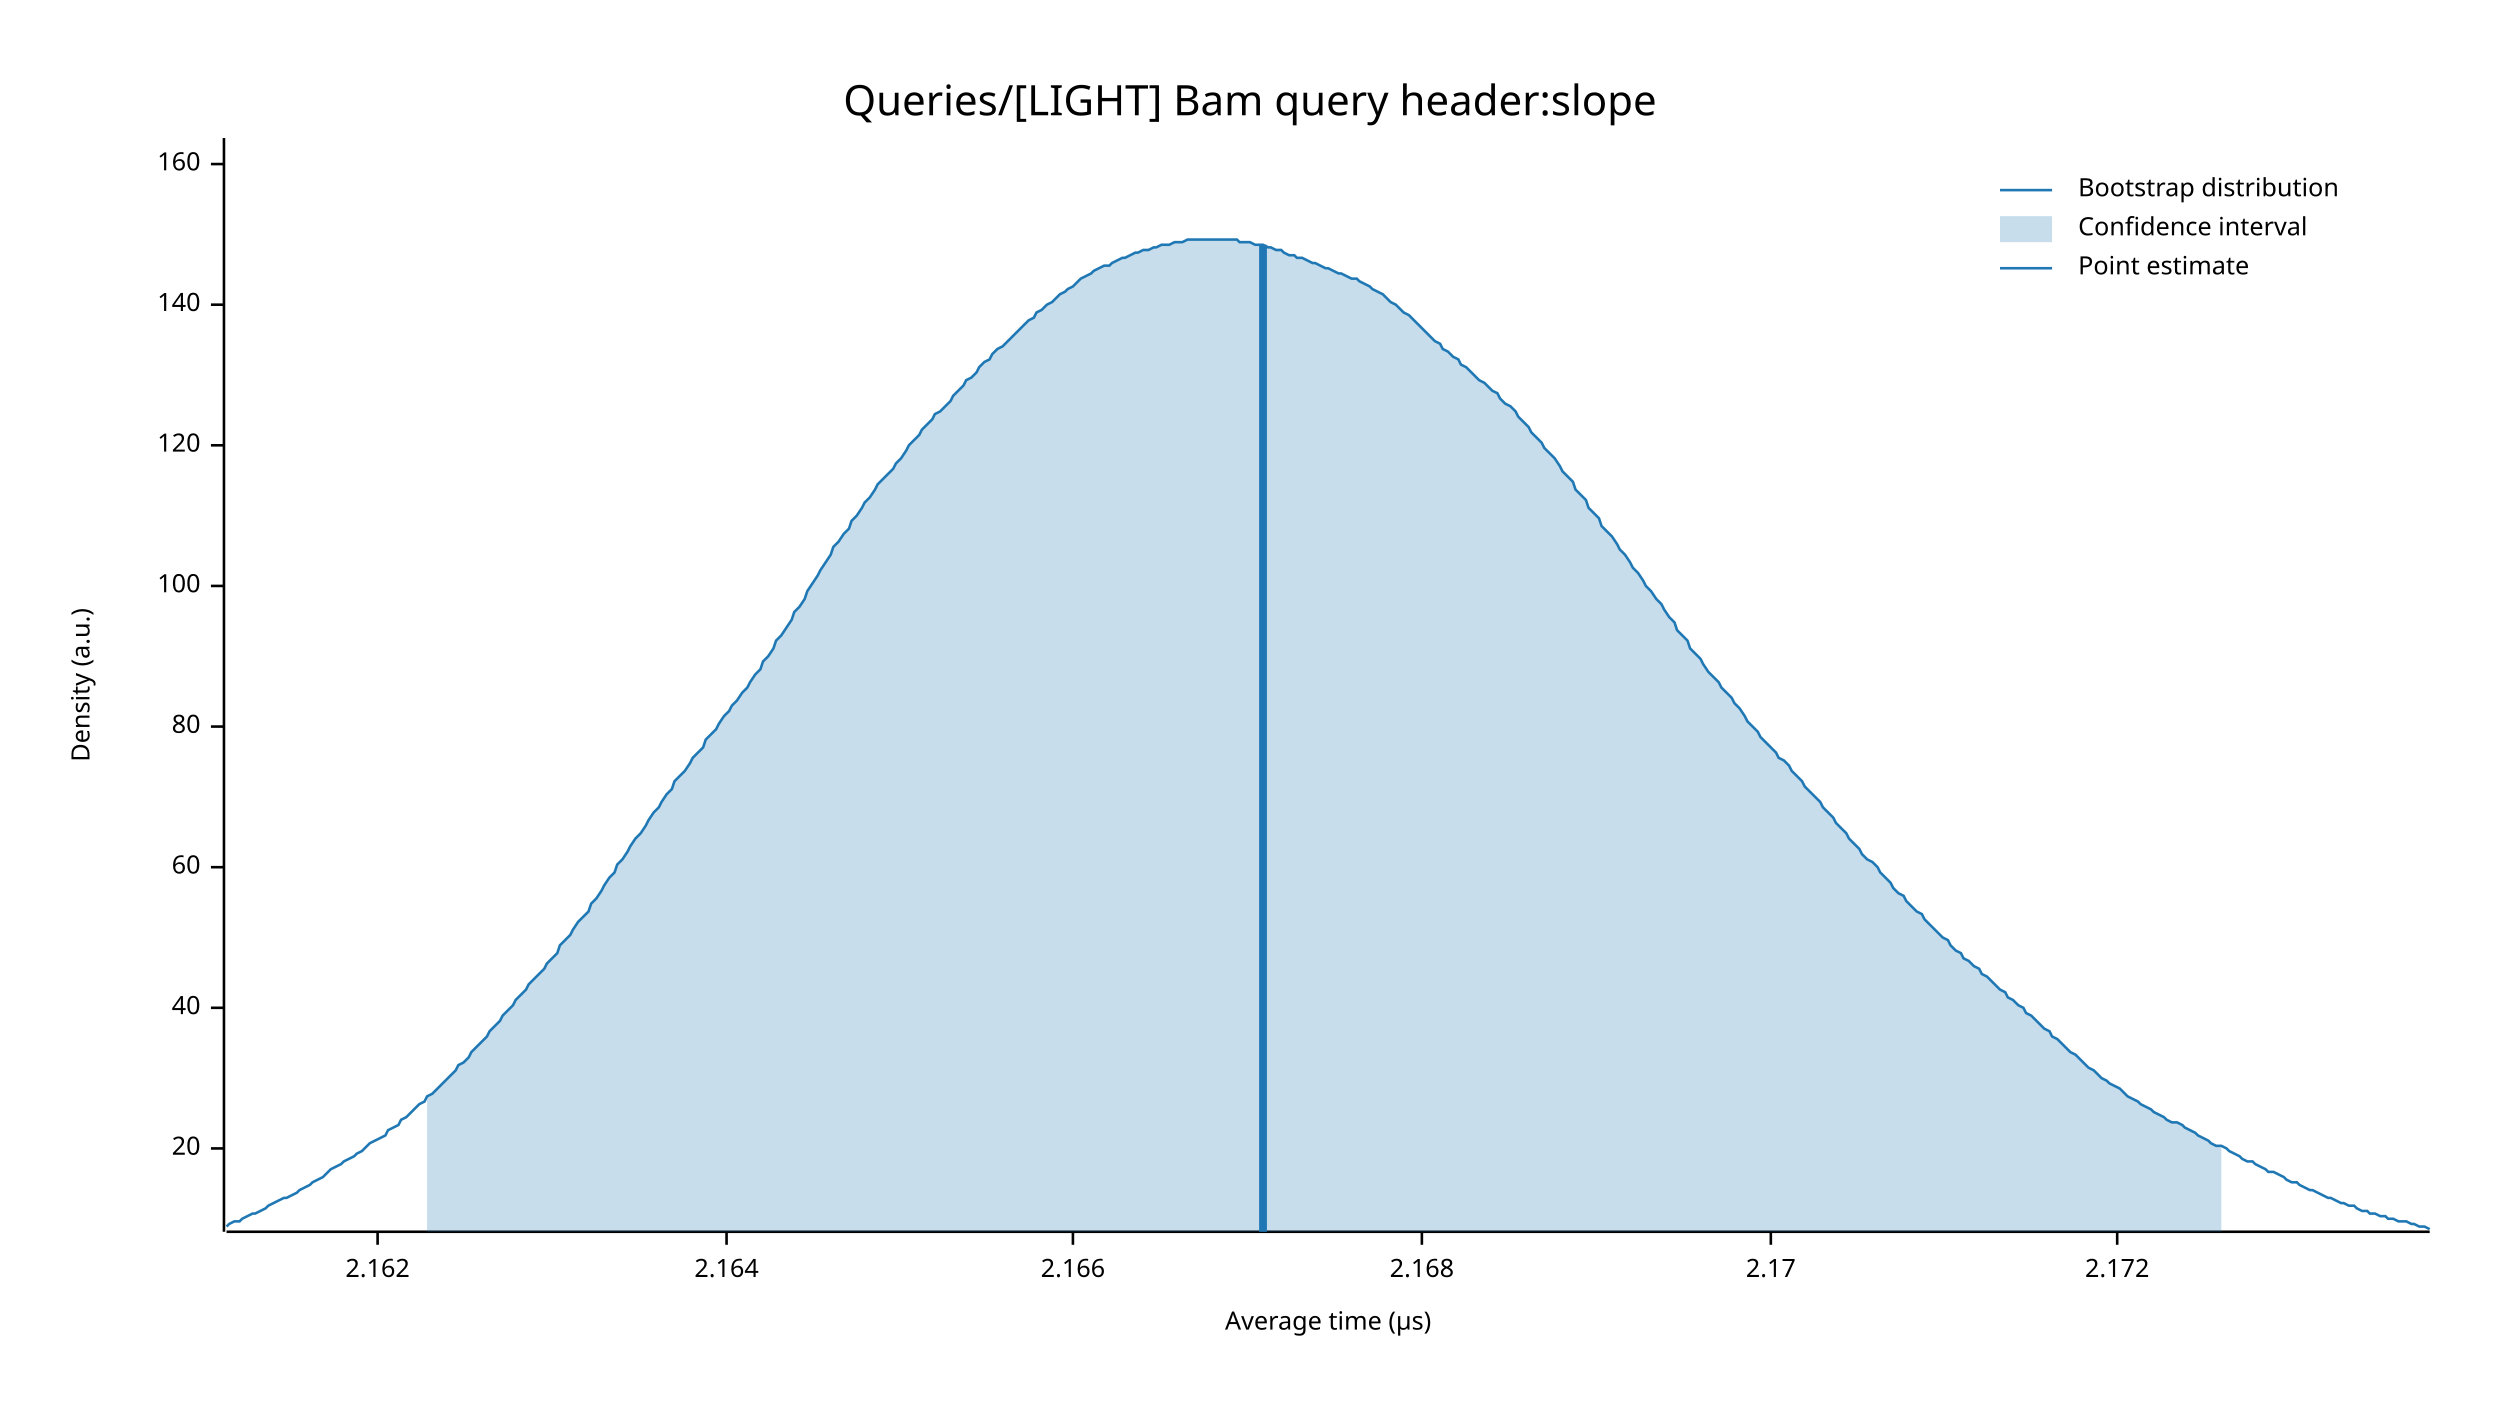
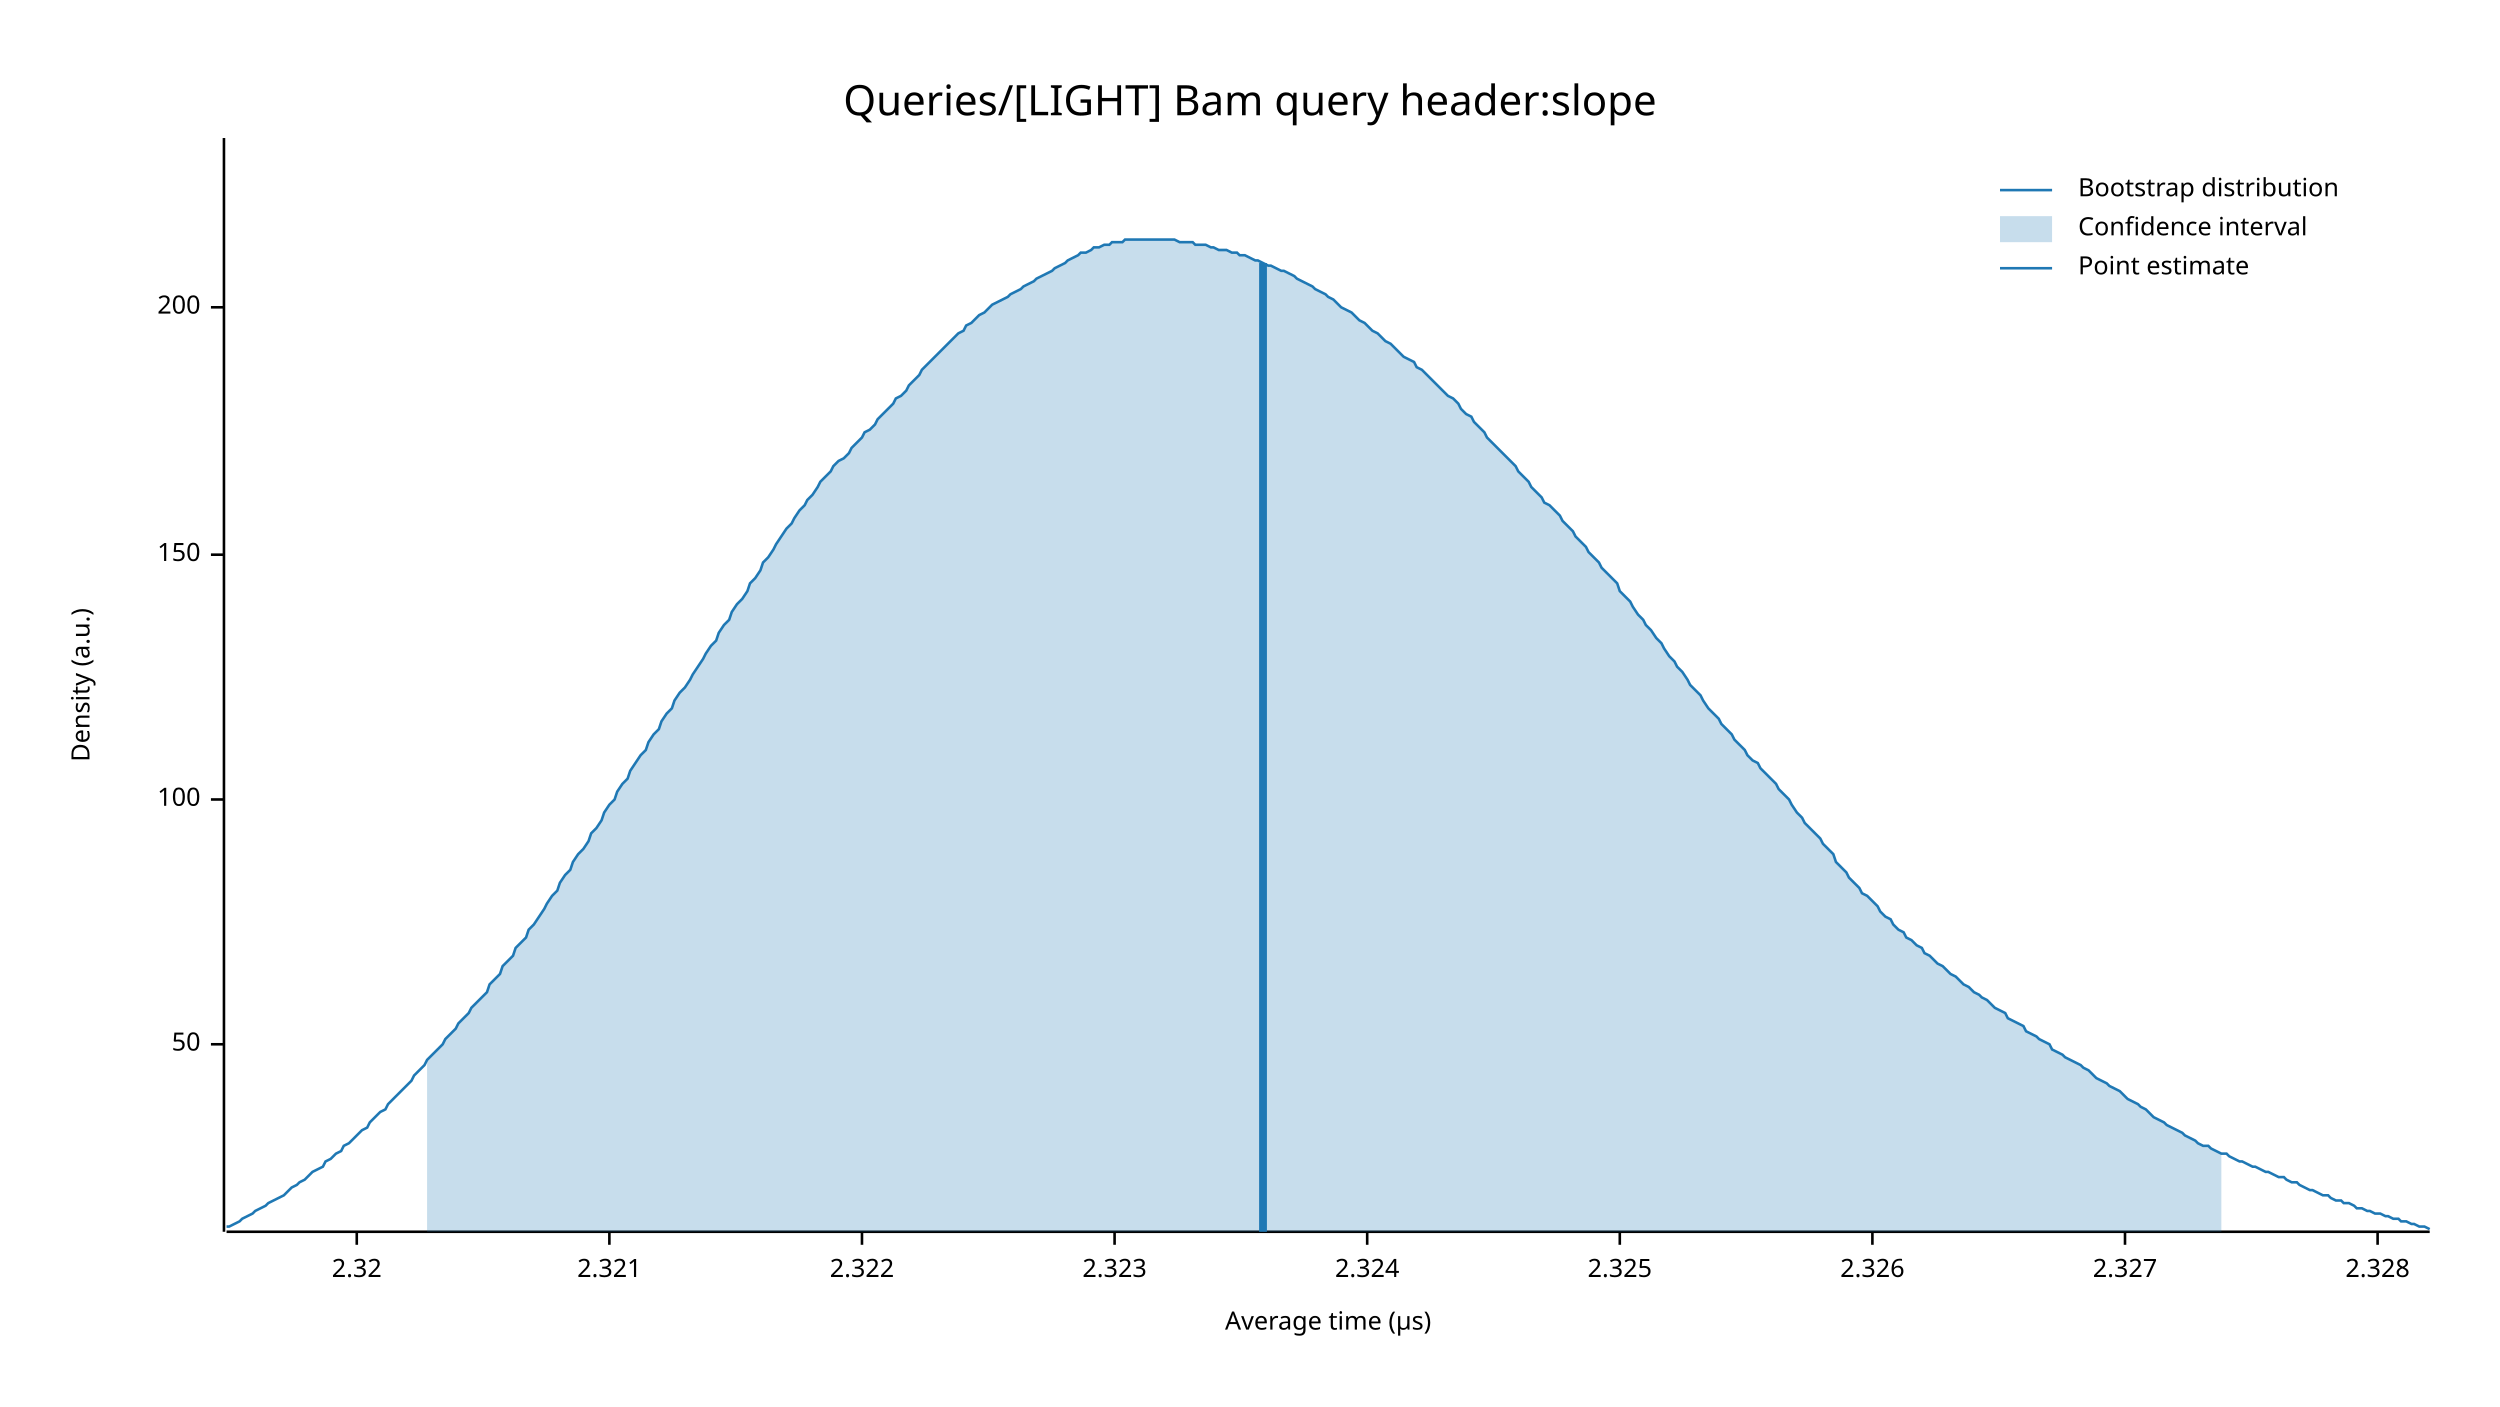
<svg xmlns="http://www.w3.org/2000/svg" width="960" height="540" viewBox="0 0 960 540">
  <text x="480" y="32" dy="0.76em" text-anchor="middle" font-family="sans-serif" font-size="16.129" opacity="1" fill="#000000">
Queries/[LIGHT] Bam query header:slope
</text>
  <text x="27" y="263" dy="0.76em" text-anchor="middle" font-family="sans-serif" font-size="9.677" opacity="1" fill="#000000" transform="rotate(270, 27, 263)">
Density (a.u.)
</text>
  <text x="510" y="513" dy="-0.5ex" text-anchor="middle" font-family="sans-serif" font-size="9.677" opacity="1" fill="#000000">
Average time (µs)
</text>
  <polyline fill="none" opacity="1" stroke="#000000" stroke-width="1" points="86,53 86,473 " />
-   <text x="77" y="441" dy="0.5ex" text-anchor="end" font-family="sans-serif" font-size="9.677" opacity="1" fill="#000000">
- 20
+   <text x="77" y="401" dy="0.5ex" text-anchor="end" font-family="sans-serif" font-size="9.677" opacity="1" fill="#000000">
+ 50
</text>
-   <polyline fill="none" opacity="1" stroke="#000000" stroke-width="1" points="81,441 86,441 " />
-   <text x="77" y="387" dy="0.5ex" text-anchor="end" font-family="sans-serif" font-size="9.677" opacity="1" fill="#000000">
- 40
- </text>
-   <polyline fill="none" opacity="1" stroke="#000000" stroke-width="1" points="81,387 86,387 " />
-   <text x="77" y="333" dy="0.5ex" text-anchor="end" font-family="sans-serif" font-size="9.677" opacity="1" fill="#000000">
- 60
- </text>
-   <polyline fill="none" opacity="1" stroke="#000000" stroke-width="1" points="81,333 86,333 " />
-   <text x="77" y="279" dy="0.5ex" text-anchor="end" font-family="sans-serif" font-size="9.677" opacity="1" fill="#000000">
- 80
- </text>
-   <polyline fill="none" opacity="1" stroke="#000000" stroke-width="1" points="81,279 86,279 " />
-   <text x="77" y="225" dy="0.5ex" text-anchor="end" font-family="sans-serif" font-size="9.677" opacity="1" fill="#000000">
+   <polyline fill="none" opacity="1" stroke="#000000" stroke-width="1" points="81,401 86,401 " />
+   <text x="77" y="307" dy="0.5ex" text-anchor="end" font-family="sans-serif" font-size="9.677" opacity="1" fill="#000000">
100
</text>
-   <polyline fill="none" opacity="1" stroke="#000000" stroke-width="1" points="81,225 86,225 " />
-   <text x="77" y="171" dy="0.5ex" text-anchor="end" font-family="sans-serif" font-size="9.677" opacity="1" fill="#000000">
- 120
+   <polyline fill="none" opacity="1" stroke="#000000" stroke-width="1" points="81,307 86,307 " />
+   <text x="77" y="213" dy="0.5ex" text-anchor="end" font-family="sans-serif" font-size="9.677" opacity="1" fill="#000000">
+ 150
</text>
-   <polyline fill="none" opacity="1" stroke="#000000" stroke-width="1" points="81,171 86,171 " />
-   <text x="77" y="117" dy="0.5ex" text-anchor="end" font-family="sans-serif" font-size="9.677" opacity="1" fill="#000000">
- 140
+   <polyline fill="none" opacity="1" stroke="#000000" stroke-width="1" points="81,213 86,213 " />
+   <text x="77" y="118" dy="0.5ex" text-anchor="end" font-family="sans-serif" font-size="9.677" opacity="1" fill="#000000">
+ 200
</text>
-   <polyline fill="none" opacity="1" stroke="#000000" stroke-width="1" points="81,117 86,117 " />
-   <text x="77" y="63" dy="0.5ex" text-anchor="end" font-family="sans-serif" font-size="9.677" opacity="1" fill="#000000">
- 160
+   <polyline fill="none" opacity="1" stroke="#000000" stroke-width="1" points="81,118 86,118 " />
+   <polyline fill="none" opacity="1" stroke="#000000" stroke-width="1" points="87,473 933,473 " />
+   <text x="137" y="483" dy="0.76em" text-anchor="middle" font-family="sans-serif" font-size="9.677" opacity="1" fill="#000000">
+ 2.32
</text>
-   <polyline fill="none" opacity="1" stroke="#000000" stroke-width="1" points="81,63 86,63 " />
-   <polyline fill="none" opacity="1" stroke="#000000" stroke-width="1" points="87,473 933,473 " />
-   <text x="145" y="483" dy="0.76em" text-anchor="middle" font-family="sans-serif" font-size="9.677" opacity="1" fill="#000000">
- 2.162
+   <polyline fill="none" opacity="1" stroke="#000000" stroke-width="1" points="137,473 137,478 " />
+   <text x="234" y="483" dy="0.76em" text-anchor="middle" font-family="sans-serif" font-size="9.677" opacity="1" fill="#000000">
+ 2.321
</text>
-   <polyline fill="none" opacity="1" stroke="#000000" stroke-width="1" points="145,473 145,478 " />
-   <text x="279" y="483" dy="0.76em" text-anchor="middle" font-family="sans-serif" font-size="9.677" opacity="1" fill="#000000">
- 2.164
+   <polyline fill="none" opacity="1" stroke="#000000" stroke-width="1" points="234,473 234,478 " />
+   <text x="331" y="483" dy="0.76em" text-anchor="middle" font-family="sans-serif" font-size="9.677" opacity="1" fill="#000000">
+ 2.322
</text>
-   <polyline fill="none" opacity="1" stroke="#000000" stroke-width="1" points="279,473 279,478 " />
-   <text x="412" y="483" dy="0.76em" text-anchor="middle" font-family="sans-serif" font-size="9.677" opacity="1" fill="#000000">
- 2.166
+   <polyline fill="none" opacity="1" stroke="#000000" stroke-width="1" points="331,473 331,478 " />
+   <text x="428" y="483" dy="0.76em" text-anchor="middle" font-family="sans-serif" font-size="9.677" opacity="1" fill="#000000">
+ 2.323
</text>
-   <polyline fill="none" opacity="1" stroke="#000000" stroke-width="1" points="412,473 412,478 " />
-   <text x="546" y="483" dy="0.76em" text-anchor="middle" font-family="sans-serif" font-size="9.677" opacity="1" fill="#000000">
- 2.168
+   <polyline fill="none" opacity="1" stroke="#000000" stroke-width="1" points="428,473 428,478 " />
+   <text x="525" y="483" dy="0.76em" text-anchor="middle" font-family="sans-serif" font-size="9.677" opacity="1" fill="#000000">
+ 2.324
</text>
-   <polyline fill="none" opacity="1" stroke="#000000" stroke-width="1" points="546,473 546,478 " />
-   <text x="680" y="483" dy="0.76em" text-anchor="middle" font-family="sans-serif" font-size="9.677" opacity="1" fill="#000000">
- 2.17
+   <polyline fill="none" opacity="1" stroke="#000000" stroke-width="1" points="525,473 525,478 " />
+   <text x="622" y="483" dy="0.76em" text-anchor="middle" font-family="sans-serif" font-size="9.677" opacity="1" fill="#000000">
+ 2.325
</text>
-   <polyline fill="none" opacity="1" stroke="#000000" stroke-width="1" points="680,473 680,478 " />
-   <text x="813" y="483" dy="0.76em" text-anchor="middle" font-family="sans-serif" font-size="9.677" opacity="1" fill="#000000">
- 2.172
+   <polyline fill="none" opacity="1" stroke="#000000" stroke-width="1" points="622,473 622,478 " />
+   <text x="719" y="483" dy="0.76em" text-anchor="middle" font-family="sans-serif" font-size="9.677" opacity="1" fill="#000000">
+ 2.326
</text>
-   <polyline fill="none" opacity="1" stroke="#000000" stroke-width="1" points="813,473 813,478 " />
-   <polyline fill="none" opacity="1" stroke="#1F78B4" stroke-width="1" points="87,471 88,470 90,469 92,469 93,468 95,467 97,466 98,466 100,465 102,464 103,463 105,462 107,461 109,460 110,460 112,459 114,458 115,457 117,456 119,455 120,454 122,453 124,452 125,451 127,449 129,448 131,447 132,446 134,445 136,444 137,443 139,442 141,440 142,439 144,438 146,437 148,436 149,434 151,433 153,432 154,430 156,429 158,427 159,426 161,424 163,423 164,421 166,420 168,418 170,416 171,415 173,413 175,411 176,409 178,408 180,406 181,404 183,402 185,400 187,398 188,396 190,394 192,392 193,390 195,388 197,386 198,384 200,382 202,380 203,378 205,376 207,374 209,372 210,370 212,368 214,366 215,363 217,361 219,359 220,357 222,354 224,352 226,350 227,347 229,345 231,342 232,340 234,337 236,335 237,332 239,330 241,327 242,325 244,322 246,320 248,317 249,315 251,312 253,310 254,308 256,305 258,303 259,300 261,298 263,296 265,293 266,291 268,289 270,287 271,284 273,282 275,280 276,278 278,275 280,273 281,271 283,269 285,266 287,264 288,262 290,259 292,257 293,254 295,252 297,249 298,246 300,244 302,241 304,238 305,235 307,233 309,230 310,227 312,224 314,221 315,219 317,216 319,213 320,210 322,208 324,205 326,203 327,200 329,198 331,195 332,193 334,191 336,188 337,186 339,184 341,182 343,180 344,178 346,176 348,173 349,171 351,169 353,167 354,165 356,163 358,161 359,159 361,158 363,156 365,154 366,152 368,150 370,148 371,146 373,145 375,143 376,141 378,139 380,138 381,136 383,134 385,133 387,131 388,130 390,128 392,126 393,125 395,123 397,122 398,120 400,119 402,117 404,116 405,115 407,113 409,112 410,111 412,110 414,108 415,107 417,106 419,105 420,104 422,103 424,102 426,102 427,101 429,100 431,99 432,99 434,98 436,97 437,97 439,96 441,96 443,95 444,95 446,94 448,94 449,94 451,93 453,93 454,93 456,92 458,92 459,92 461,92 463,92 465,92 466,92 468,92 470,92 471,92 473,92 475,92 476,93 478,93 480,93 482,94 483,94 485,94 487,95 488,95 490,96 492,96 493,97 495,98 497,98 498,99 500,99 502,100 504,101 505,101 507,102 509,103 510,103 512,104 514,105 515,105 517,106 519,107 521,107 522,108 524,109 526,110 527,111 529,112 531,113 532,114 534,116 536,117 537,118 539,120 541,121 543,123 544,124 546,126 548,128 549,129 551,131 553,132 554,134 556,135 558,137 560,138 561,140 563,141 565,143 566,144 568,146 570,147 571,148 573,150 575,151 576,153 578,155 580,156 582,158 583,160 585,162 587,164 588,166 590,168 592,170 593,172 595,174 597,176 599,179 600,181 602,183 604,185 605,188 607,190 609,192 610,195 612,197 614,199 615,202 617,204 619,206 621,209 622,211 624,213 626,216 627,218 629,220 631,223 632,225 634,227 636,230 638,232 639,234 641,237 643,239 644,242 646,244 648,246 649,249 651,251 653,253 654,255 656,258 658,260 660,262 661,264 663,266 665,268 666,270 668,272 670,275 671,277 673,279 675,281 676,283 678,285 680,287 682,289 683,291 685,292 687,294 688,296 690,298 692,300 693,302 695,304 697,306 699,308 700,310 702,312 704,314 705,316 707,318 709,320 710,322 712,324 714,326 715,328 717,330 719,331 721,333 722,335 724,337 726,339 727,341 729,343 731,344 732,346 734,348 736,350 738,351 739,353 741,355 743,357 744,358 746,360 748,361 749,363 751,365 753,366 754,368 756,369 758,371 760,372 761,374 763,375 765,377 766,378 768,380 770,381 771,383 773,384 775,386 777,387 778,389 780,390 782,392 783,393 785,395 787,396 788,398 790,399 792,401 793,402 795,404 797,405 799,407 800,408 802,410 804,411 805,412 807,414 809,415 810,416 812,417 814,418 816,420 817,421 819,422 821,423 822,424 824,425 826,426 827,427 829,428 831,429 832,430 834,431 836,431 838,432 839,433 841,434 843,435 844,436 846,437 848,438 849,439 851,440 853,440 855,441 856,442 858,443 860,444 861,445 863,446 865,446 866,447 868,448 870,449 871,450 873,450 875,451 877,452 878,453 880,454 882,454 883,455 885,456 887,457 888,457 890,458 892,459 894,460 895,460 897,461 899,462 900,462 902,463 904,463 905,464 907,465 909,465 910,466 912,466 914,467 916,467 917,468 919,468 921,469 922,469 924,469 926,470 927,470 929,471 931,471 933,472 " />
-   <polygon opacity="0.25" fill="#1F78B4" points="164,421 166,420 168,418 170,416 171,415 173,413 175,411 176,409 178,408 180,406 181,404 183,402 185,400 187,398 188,396 190,394 192,392 193,390 195,388 197,386 198,384 200,382 202,380 203,378 205,376 207,374 209,372 210,370 212,368 214,366 215,363 217,361 219,359 220,357 222,354 224,352 226,350 227,347 229,345 231,342 232,340 234,337 236,335 237,332 239,330 241,327 242,325 244,322 246,320 248,317 249,315 251,312 253,310 254,308 256,305 258,303 259,300 261,298 263,296 265,293 266,291 268,289 270,287 271,284 273,282 275,280 276,278 278,275 280,273 281,271 283,269 285,266 287,264 288,262 290,259 292,257 293,254 295,252 297,249 298,246 300,244 302,241 304,238 305,235 307,233 309,230 310,227 312,224 314,221 315,219 317,216 319,213 320,210 322,208 324,205 326,203 327,200 329,198 331,195 332,193 334,191 336,188 337,186 339,184 341,182 343,180 344,178 346,176 348,173 349,171 351,169 353,167 354,165 356,163 358,161 359,159 361,158 363,156 365,154 366,152 368,150 370,148 371,146 373,145 375,143 376,141 378,139 380,138 381,136 383,134 385,133 387,131 388,130 390,128 392,126 393,125 395,123 397,122 398,120 400,119 402,117 404,116 405,115 407,113 409,112 410,111 412,110 414,108 415,107 417,106 419,105 420,104 422,103 424,102 426,102 427,101 429,100 431,99 432,99 434,98 436,97 437,97 439,96 441,96 443,95 444,95 446,94 448,94 449,94 451,93 453,93 454,93 456,92 458,92 459,92 461,92 463,92 465,92 466,92 468,92 470,92 471,92 473,92 475,92 476,93 478,93 480,93 482,94 483,94 485,94 487,95 488,95 490,96 492,96 493,97 495,98 497,98 498,99 500,99 502,100 504,101 505,101 507,102 509,103 510,103 512,104 514,105 515,105 517,106 519,107 521,107 522,108 524,109 526,110 527,111 529,112 531,113 532,114 534,116 536,117 537,118 539,120 541,121 543,123 544,124 546,126 548,128 549,129 551,131 553,132 554,134 556,135 558,137 560,138 561,140 563,141 565,143 566,144 568,146 570,147 571,148 573,150 575,151 576,153 578,155 580,156 582,158 583,160 585,162 587,164 588,166 590,168 592,170 593,172 595,174 597,176 599,179 600,181 602,183 604,185 605,188 607,190 609,192 610,195 612,197 614,199 615,202 617,204 619,206 621,209 622,211 624,213 626,216 627,218 629,220 631,223 632,225 634,227 636,230 638,232 639,234 641,237 643,239 644,242 646,244 648,246 649,249 651,251 653,253 654,255 656,258 658,260 660,262 661,264 663,266 665,268 666,270 668,272 670,275 671,277 673,279 675,281 676,283 678,285 680,287 682,289 683,291 685,292 687,294 688,296 690,298 692,300 693,302 695,304 697,306 699,308 700,310 702,312 704,314 705,316 707,318 709,320 710,322 712,324 714,326 715,328 717,330 719,331 721,333 722,335 724,337 726,339 727,341 729,343 731,344 732,346 734,348 736,350 738,351 739,353 741,355 743,357 744,358 746,360 748,361 749,363 751,365 753,366 754,368 756,369 758,371 760,372 761,374 763,375 765,377 766,378 768,380 770,381 771,383 773,384 775,386 777,387 778,389 780,390 782,392 783,393 785,395 787,396 788,398 790,399 792,401 793,402 795,404 797,405 799,407 800,408 802,410 804,411 805,412 807,414 809,415 810,416 812,417 814,418 816,420 817,421 819,422 821,423 822,424 824,425 826,426 827,427 829,428 831,429 832,430 834,431 836,431 838,432 839,433 841,434 843,435 844,436 846,437 848,438 849,439 851,440 853,440 853,473 164,473 " />
-   <polyline fill="none" opacity="1" stroke="#1F78B4" stroke-width="3" points="485,473 485,94 " />
+   <polyline fill="none" opacity="1" stroke="#000000" stroke-width="1" points="719,473 719,478 " />
+   <text x="816" y="483" dy="0.76em" text-anchor="middle" font-family="sans-serif" font-size="9.677" opacity="1" fill="#000000">
+ 2.327
+ </text>
+   <polyline fill="none" opacity="1" stroke="#000000" stroke-width="1" points="816,473 816,478 " />
+   <text x="913" y="483" dy="0.76em" text-anchor="middle" font-family="sans-serif" font-size="9.677" opacity="1" fill="#000000">
+ 2.328
+ </text>
+   <polyline fill="none" opacity="1" stroke="#000000" stroke-width="1" points="913,473 913,478 " />
+   <polyline fill="none" opacity="1" stroke="#1F78B4" stroke-width="1" points="87,471 88,471 90,470 92,469 93,468 95,467 97,466 98,465 100,464 102,463 103,462 105,461 107,460 109,459 110,458 112,456 114,455 115,454 117,453 119,451 120,450 122,449 124,448 125,446 127,445 129,443 131,442 132,440 134,439 136,437 137,436 139,434 141,433 142,431 144,429 146,427 148,426 149,424 151,422 153,420 154,419 156,417 158,415 159,413 161,411 163,409 164,407 166,405 168,403 170,401 171,399 173,397 175,395 176,393 178,391 180,389 181,387 183,385 185,383 187,381 188,378 190,376 192,374 193,371 195,369 197,367 198,364 200,362 202,360 203,357 205,355 207,352 209,349 210,347 212,344 214,342 215,339 217,336 219,334 220,331 222,328 224,326 226,323 227,320 229,318 231,315 232,312 234,309 236,307 237,304 239,301 241,299 242,296 244,293 246,290 248,288 249,285 251,282 253,280 254,277 256,274 258,272 259,269 261,266 263,264 265,261 266,259 268,256 270,253 271,251 273,248 275,246 276,243 278,240 280,238 281,235 283,232 285,230 287,227 288,224 290,222 292,219 293,216 295,214 297,211 298,209 300,206 302,203 304,201 305,199 307,196 309,194 310,192 312,190 314,187 315,185 317,183 319,181 320,179 322,177 324,176 326,174 327,172 329,170 331,168 332,166 334,165 336,163 337,161 339,159 341,157 343,155 344,153 346,152 348,150 349,148 351,146 353,144 354,142 356,140 358,138 359,137 361,135 363,133 365,131 366,130 368,128 370,127 371,125 373,124 375,122 376,121 378,120 380,118 381,117 383,116 385,115 387,114 388,113 390,112 392,111 393,110 395,109 397,108 398,107 400,106 402,105 404,104 405,103 407,102 409,101 410,100 412,99 414,98 415,97 417,97 419,96 420,95 422,95 424,94 426,94 427,93 429,93 431,93 432,92 434,92 436,92 437,92 439,92 441,92 443,92 444,92 446,92 448,92 449,92 451,92 453,93 454,93 456,93 458,93 459,94 461,94 463,94 465,95 466,95 468,96 470,96 471,96 473,97 475,97 476,98 478,98 480,99 482,100 483,100 485,101 487,102 488,102 490,103 492,104 493,104 495,105 497,106 498,107 500,108 502,109 504,110 505,111 507,112 509,113 510,114 512,115 514,117 515,118 517,119 519,120 521,122 522,123 524,124 526,126 527,127 529,128 531,130 532,131 534,132 536,134 537,135 539,137 541,138 543,139 544,141 546,142 548,144 549,145 551,147 553,149 554,150 556,152 558,153 560,155 561,157 563,159 565,160 566,162 568,164 570,166 571,168 573,170 575,172 576,173 578,175 580,177 582,179 583,181 585,183 587,185 588,187 590,189 592,191 593,193 595,194 597,196 599,198 600,200 602,202 604,204 605,206 607,208 609,210 610,212 612,214 614,216 615,218 617,220 619,222 621,224 622,227 624,229 626,231 627,233 629,236 631,238 632,240 634,242 636,245 638,247 639,249 641,252 643,254 644,256 646,258 648,261 649,263 651,265 653,267 654,269 656,272 658,274 660,276 661,278 663,280 665,282 666,284 668,286 670,288 671,290 673,292 675,293 676,295 678,297 680,299 682,301 683,303 685,305 687,307 688,309 690,312 692,314 693,316 695,318 697,320 699,322 700,324 702,326 704,328 705,331 707,333 709,335 710,337 712,339 714,341 715,343 717,344 719,346 721,348 722,350 724,352 726,353 727,355 729,357 731,358 732,360 734,361 736,363 738,364 739,366 741,367 743,369 744,370 746,371 748,373 749,374 751,375 753,377 754,378 756,379 758,381 760,382 761,383 763,384 765,386 766,387 768,388 770,389 771,391 773,392 775,393 777,394 778,396 780,397 782,398 783,399 785,400 787,401 788,403 790,404 792,405 793,406 795,407 797,408 799,409 800,410 802,411 804,413 805,414 807,415 809,416 810,417 812,418 814,419 816,421 817,422 819,423 821,424 822,425 824,426 826,428 827,429 829,430 831,431 832,432 834,433 836,434 838,435 839,436 841,437 843,438 844,439 846,440 848,440 849,441 851,442 853,443 855,443 856,444 858,445 860,446 861,446 863,447 865,448 866,448 868,449 870,450 871,450 873,451 875,452 877,452 878,453 880,454 882,454 883,455 885,456 887,457 888,457 890,458 892,459 894,459 895,460 897,461 899,461 900,462 902,462 904,463 905,464 907,464 909,465 910,465 912,466 914,466 916,467 917,467 919,468 921,468 922,469 924,469 926,470 927,470 929,471 931,471 933,472 " />
+   <polygon opacity="0.25" fill="#1F78B4" points="164,407 166,405 168,403 170,401 171,399 173,397 175,395 176,393 178,391 180,389 181,387 183,385 185,383 187,381 188,378 190,376 192,374 193,371 195,369 197,367 198,364 200,362 202,360 203,357 205,355 207,352 209,349 210,347 212,344 214,342 215,339 217,336 219,334 220,331 222,328 224,326 226,323 227,320 229,318 231,315 232,312 234,309 236,307 237,304 239,301 241,299 242,296 244,293 246,290 248,288 249,285 251,282 253,280 254,277 256,274 258,272 259,269 261,266 263,264 265,261 266,259 268,256 270,253 271,251 273,248 275,246 276,243 278,240 280,238 281,235 283,232 285,230 287,227 288,224 290,222 292,219 293,216 295,214 297,211 298,209 300,206 302,203 304,201 305,199 307,196 309,194 310,192 312,190 314,187 315,185 317,183 319,181 320,179 322,177 324,176 326,174 327,172 329,170 331,168 332,166 334,165 336,163 337,161 339,159 341,157 343,155 344,153 346,152 348,150 349,148 351,146 353,144 354,142 356,140 358,138 359,137 361,135 363,133 365,131 366,130 368,128 370,127 371,125 373,124 375,122 376,121 378,120 380,118 381,117 383,116 385,115 387,114 388,113 390,112 392,111 393,110 395,109 397,108 398,107 400,106 402,105 404,104 405,103 407,102 409,101 410,100 412,99 414,98 415,97 417,97 419,96 420,95 422,95 424,94 426,94 427,93 429,93 431,93 432,92 434,92 436,92 437,92 439,92 441,92 443,92 444,92 446,92 448,92 449,92 451,92 453,93 454,93 456,93 458,93 459,94 461,94 463,94 465,95 466,95 468,96 470,96 471,96 473,97 475,97 476,98 478,98 480,99 482,100 483,100 485,101 487,102 488,102 490,103 492,104 493,104 495,105 497,106 498,107 500,108 502,109 504,110 505,111 507,112 509,113 510,114 512,115 514,117 515,118 517,119 519,120 521,122 522,123 524,124 526,126 527,127 529,128 531,130 532,131 534,132 536,134 537,135 539,137 541,138 543,139 544,141 546,142 548,144 549,145 551,147 553,149 554,150 556,152 558,153 560,155 561,157 563,159 565,160 566,162 568,164 570,166 571,168 573,170 575,172 576,173 578,175 580,177 582,179 583,181 585,183 587,185 588,187 590,189 592,191 593,193 595,194 597,196 599,198 600,200 602,202 604,204 605,206 607,208 609,210 610,212 612,214 614,216 615,218 617,220 619,222 621,224 622,227 624,229 626,231 627,233 629,236 631,238 632,240 634,242 636,245 638,247 639,249 641,252 643,254 644,256 646,258 648,261 649,263 651,265 653,267 654,269 656,272 658,274 660,276 661,278 663,280 665,282 666,284 668,286 670,288 671,290 673,292 675,293 676,295 678,297 680,299 682,301 683,303 685,305 687,307 688,309 690,312 692,314 693,316 695,318 697,320 699,322 700,324 702,326 704,328 705,331 707,333 709,335 710,337 712,339 714,341 715,343 717,344 719,346 721,348 722,350 724,352 726,353 727,355 729,357 731,358 732,360 734,361 736,363 738,364 739,366 741,367 743,369 744,370 746,371 748,373 749,374 751,375 753,377 754,378 756,379 758,381 760,382 761,383 763,384 765,386 766,387 768,388 770,389 771,391 773,392 775,393 777,394 778,396 780,397 782,398 783,399 785,400 787,401 788,403 790,404 792,405 793,406 795,407 797,408 799,409 800,410 802,411 804,413 805,414 807,415 809,416 810,417 812,418 814,419 816,421 817,422 819,423 821,424 822,425 824,426 826,428 827,429 829,430 831,431 832,432 834,433 836,434 838,435 839,436 841,437 843,438 844,439 846,440 848,440 849,441 851,442 853,443 853,473 164,473 " />
+   <polyline fill="none" opacity="1" stroke="#1F78B4" stroke-width="3" points="485,473 485,101 " />
  <text x="798" y="68" dy="0.76em" text-anchor="start" font-family="sans-serif" font-size="9.677" opacity="1" fill="#000000">
Bootstrap distribution
</text>
  <text x="798" y="83" dy="0.76em" text-anchor="start" font-family="sans-serif" font-size="9.677" opacity="1" fill="#000000">
Confidence interval
</text>
  <text x="798" y="98" dy="0.76em" text-anchor="start" font-family="sans-serif" font-size="9.677" opacity="1" fill="#000000">
Point estimate
</text>
  <polyline fill="none" opacity="1" stroke="#1F78B4" stroke-width="1" points="768,73 788,73 " />
  <rect x="768" y="83" width="20" height="10" opacity="0.25" fill="#1F78B4" stroke="none" />
  <polyline fill="none" opacity="1" stroke="#1F78B4" stroke-width="1" points="768,103 788,103 " />
</svg>
